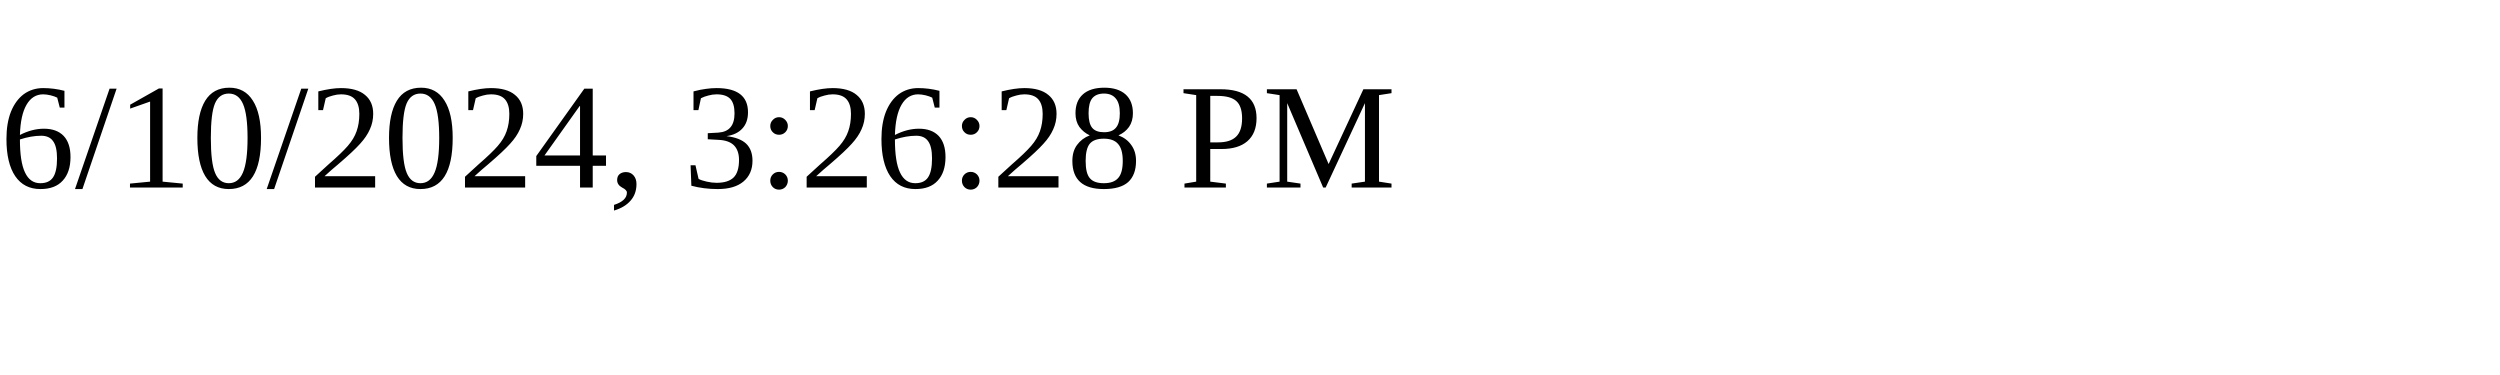
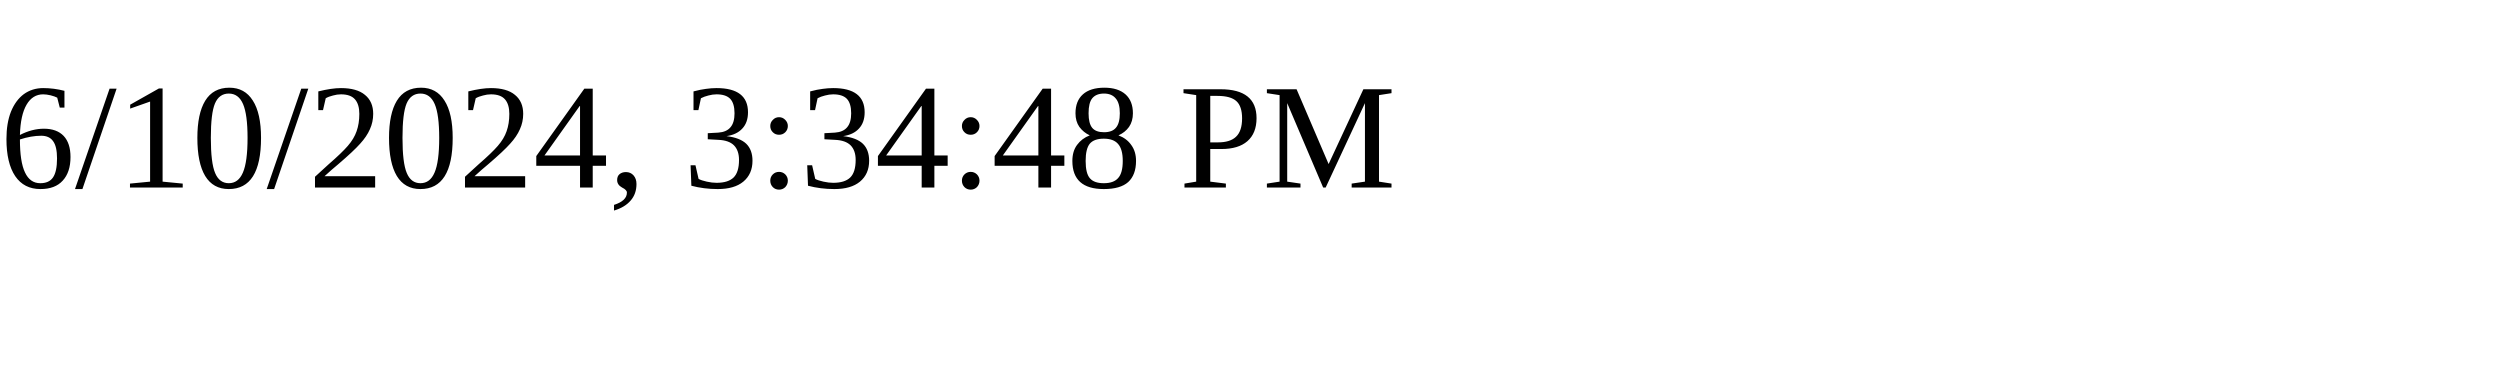
<svg xmlns="http://www.w3.org/2000/svg" height="30" width="200">
-   <text x="0" y="15">6/10/2024, 3:26:28 PM</text>
+   <text x="0" y="15">6/10/2024, 3:34:48 PM</text>
</svg>
